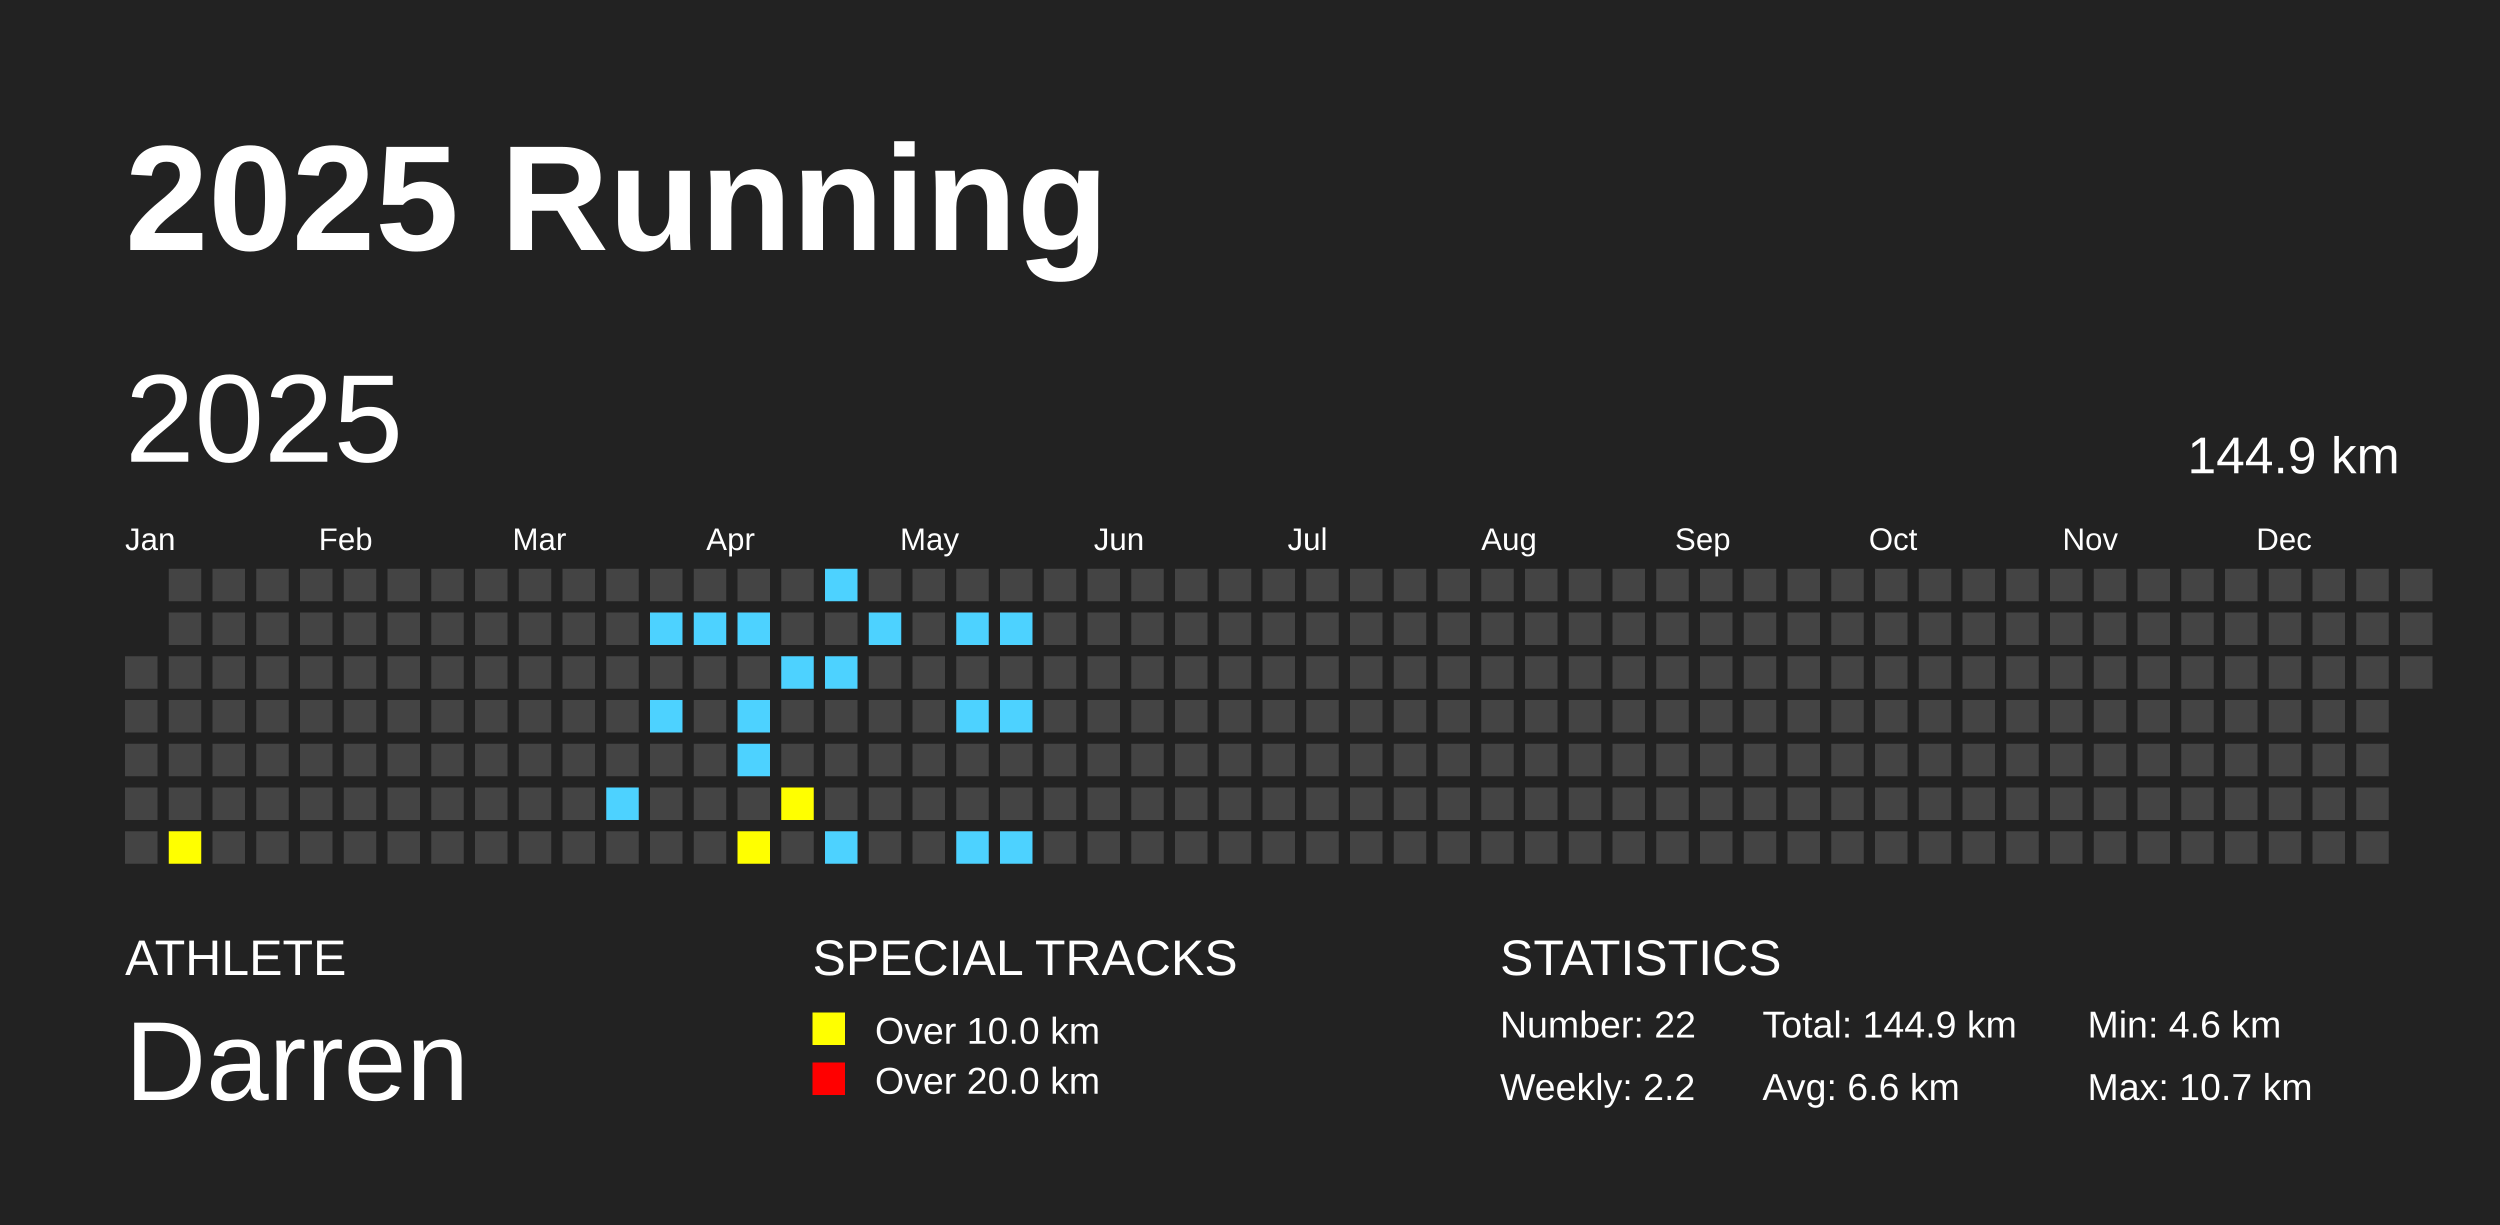
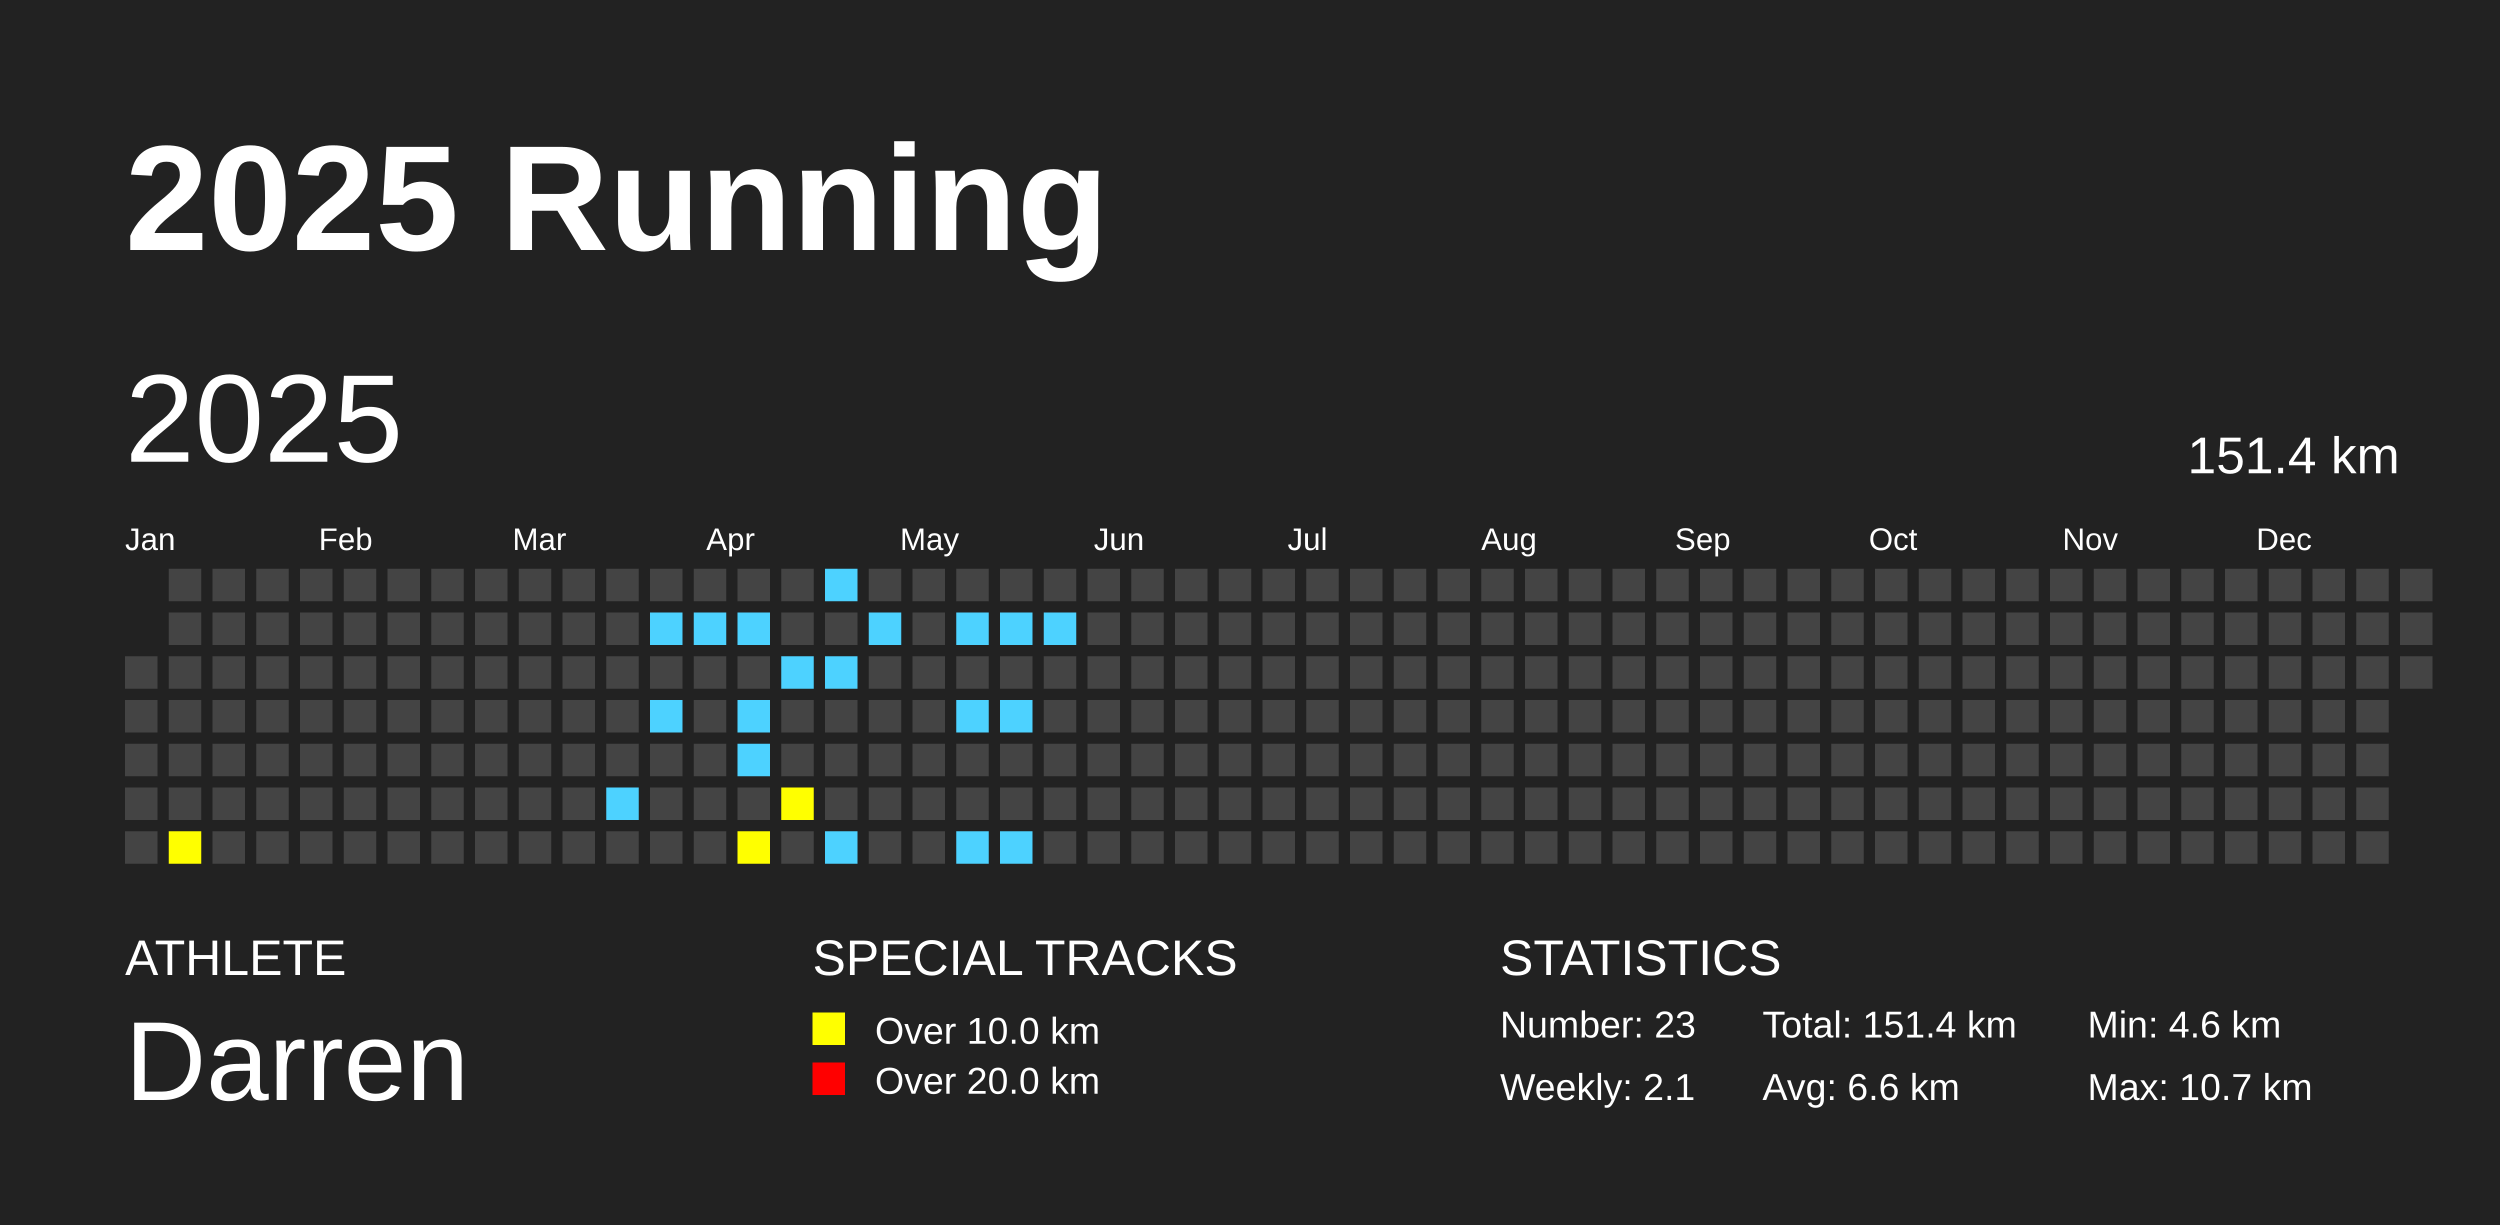
<svg xmlns="http://www.w3.org/2000/svg" baseProfile="full" height="98mm" version="1.1" viewBox="0,0,200,98" width="200mm">
  <defs />
  <rect fill="#222222" height="98" width="200" x="0" y="0" />
  <text fill="#FFFFFF" style="font-size:12px; font-family:Arial; font-weight:bold;" x="10" y="20">2025 Running</text>
  <text fill="#FFFFFF" style="font-size:4px; font-family:Arial" x="10" y="78">ATHLETE</text>
  <text fill="#FFFFFF" style="font-size:9px; font-family:Arial" x="10" y="88">Darren</text>
  <text fill="#FFFFFF" style="font-size:4px; font-family:Arial" x="65" y="78">SPECIAL TRACKS</text>
  <rect fill="yellow" height="2.6" width="2.6" x="65" y="81" />
  <text fill="#FFFFFF" style="font-size:3px; font-family:Arial" x="70" y="83.5">Over 10.0 km</text>
  <rect fill="red" height="2.6" width="2.6" x="65" y="85" />
  <text fill="#FFFFFF" style="font-size:3px; font-family:Arial" x="70" y="87.5">Over 20.0 km</text>
  <text fill="#FFFFFF" style="font-size:4px; font-family:Arial" x="120" y="78">STATISTICS</text>
-   <text fill="#FFFFFF" style="font-size:3px; font-family:Arial" x="120" y="83">Number: 22</text>
-   <text fill="#FFFFFF" style="font-size:3px; font-family:Arial" x="120" y="88">Weekly: 2.2</text>
-   <text fill="#FFFFFF" style="font-size:3px; font-family:Arial" x="141" y="83">Total: 144.9 km</text>
+   <text fill="#FFFFFF" style="font-size:3px; font-family:Arial" x="120" y="83">Number: 23</text>
+   <text fill="#FFFFFF" style="font-size:3px; font-family:Arial" x="120" y="88">Weekly: 2.1</text>
+   <text fill="#FFFFFF" style="font-size:3px; font-family:Arial" x="141" y="83">Total: 151.4 km</text>
  <text fill="#FFFFFF" style="font-size:3px; font-family:Arial" x="141" y="88">Avg: 6.6 km</text>
  <text fill="#FFFFFF" style="font-size:3px; font-family:Arial" x="167" y="83">Min: 4.6 km</text>
  <text fill="#FFFFFF" style="font-size:3px; font-family:Arial" x="167" y="88">Max: 10.7 km</text>
  <text dominant-baseline="hanging" fill="#FFFFFF" style="font-size:10.0px; font-family:Arial;" x="10" y="30">2025</text>
-   <text dominant-baseline="hanging" fill="#FFFFFF" style="font-size:4.125px; font-family:Arial;" x="175" y="35">144.9 km</text>
+   <text dominant-baseline="hanging" fill="#FFFFFF" style="font-size:4.125px; font-family:Arial;" x="175" y="35">151.4 km</text>
  <text fill="#FFFFFF" style="font-size:2.5px; font-family:Arial" x="10.0" y="44">Jan</text>
  <text fill="#FFFFFF" style="font-size:2.5px; font-family:Arial" x="25.5" y="44">Feb</text>
  <text fill="#FFFFFF" style="font-size:2.5px; font-family:Arial" x="41.0" y="44">Mar</text>
  <text fill="#FFFFFF" style="font-size:2.5px; font-family:Arial" x="56.5" y="44">Apr</text>
  <text fill="#FFFFFF" style="font-size:2.5px; font-family:Arial" x="72.0" y="44">May</text>
  <text fill="#FFFFFF" style="font-size:2.5px; font-family:Arial" x="87.5" y="44">Jun</text>
  <text fill="#FFFFFF" style="font-size:2.5px; font-family:Arial" x="103.0" y="44">Jul</text>
  <text fill="#FFFFFF" style="font-size:2.5px; font-family:Arial" x="118.5" y="44">Aug</text>
  <text fill="#FFFFFF" style="font-size:2.5px; font-family:Arial" x="134.0" y="44">Sep</text>
  <text fill="#FFFFFF" style="font-size:2.5px; font-family:Arial" x="149.5" y="44">Oct</text>
  <text fill="#FFFFFF" style="font-size:2.5px; font-family:Arial" x="165.0" y="44">Nov</text>
  <text fill="#FFFFFF" style="font-size:2.5px; font-family:Arial" x="180.5" y="44">Dec</text>
  <rect fill="#444444" height="2.6" width="2.6" x="10.0" y="52.5" />
  <rect fill="#444444" height="2.6" width="2.6" x="10.0" y="56.0" />
  <rect fill="#444444" height="2.6" width="2.6" x="10.0" y="59.5" />
  <rect fill="#444444" height="2.6" width="2.6" x="10.0" y="63.0" />
  <rect fill="#444444" height="2.6" width="2.6" x="10.0" y="66.5" />
  <rect fill="#444444" height="2.6" width="2.6" x="13.5" y="45.5" />
  <rect fill="#444444" height="2.6" width="2.6" x="13.5" y="49.0" />
  <rect fill="#444444" height="2.6" width="2.6" x="13.5" y="52.5" />
  <rect fill="#444444" height="2.6" width="2.6" x="13.5" y="56.0" />
  <rect fill="#444444" height="2.6" width="2.6" x="13.5" y="59.5" />
  <rect fill="#444444" height="2.6" width="2.6" x="13.5" y="63.0" />
  <rect fill="yellow" height="2.6" width="2.6" x="13.5" y="66.5" />
  <rect fill="#444444" height="2.6" width="2.6" x="17.0" y="45.5" />
  <rect fill="#444444" height="2.6" width="2.6" x="17.0" y="49.0" />
  <rect fill="#444444" height="2.6" width="2.6" x="17.0" y="52.5" />
  <rect fill="#444444" height="2.6" width="2.6" x="17.0" y="56.0" />
  <rect fill="#444444" height="2.6" width="2.6" x="17.0" y="59.5" />
  <rect fill="#444444" height="2.6" width="2.6" x="17.0" y="63.0" />
  <rect fill="#444444" height="2.6" width="2.6" x="17.0" y="66.5" />
  <rect fill="#444444" height="2.6" width="2.6" x="20.5" y="45.5" />
  <rect fill="#444444" height="2.6" width="2.6" x="20.5" y="49.0" />
  <rect fill="#444444" height="2.6" width="2.6" x="20.5" y="52.5" />
  <rect fill="#444444" height="2.6" width="2.6" x="20.5" y="56.0" />
  <rect fill="#444444" height="2.6" width="2.6" x="20.5" y="59.5" />
  <rect fill="#444444" height="2.6" width="2.6" x="20.5" y="63.0" />
  <rect fill="#444444" height="2.6" width="2.6" x="20.5" y="66.5" />
  <rect fill="#444444" height="2.6" width="2.6" x="24.0" y="45.5" />
  <rect fill="#444444" height="2.6" width="2.6" x="24.0" y="49.0" />
  <rect fill="#444444" height="2.6" width="2.6" x="24.0" y="52.5" />
  <rect fill="#444444" height="2.6" width="2.6" x="24.0" y="56.0" />
  <rect fill="#444444" height="2.6" width="2.6" x="24.0" y="59.5" />
  <rect fill="#444444" height="2.6" width="2.6" x="24.0" y="63.0" />
  <rect fill="#444444" height="2.6" width="2.6" x="24.0" y="66.5" />
  <rect fill="#444444" height="2.6" width="2.6" x="27.5" y="45.5" />
  <rect fill="#444444" height="2.6" width="2.6" x="27.5" y="49.0" />
  <rect fill="#444444" height="2.6" width="2.6" x="27.5" y="52.5" />
  <rect fill="#444444" height="2.6" width="2.6" x="27.5" y="56.0" />
  <rect fill="#444444" height="2.6" width="2.6" x="27.5" y="59.5" />
  <rect fill="#444444" height="2.6" width="2.6" x="27.5" y="63.0" />
  <rect fill="#444444" height="2.6" width="2.6" x="27.5" y="66.5" />
  <rect fill="#444444" height="2.6" width="2.6" x="31.0" y="45.5" />
  <rect fill="#444444" height="2.6" width="2.6" x="31.0" y="49.0" />
  <rect fill="#444444" height="2.6" width="2.6" x="31.0" y="52.5" />
  <rect fill="#444444" height="2.6" width="2.6" x="31.0" y="56.0" />
  <rect fill="#444444" height="2.6" width="2.6" x="31.0" y="59.5" />
  <rect fill="#444444" height="2.6" width="2.6" x="31.0" y="63.0" />
  <rect fill="#444444" height="2.6" width="2.6" x="31.0" y="66.5" />
  <rect fill="#444444" height="2.6" width="2.6" x="34.5" y="45.5" />
  <rect fill="#444444" height="2.6" width="2.6" x="34.5" y="49.0" />
  <rect fill="#444444" height="2.6" width="2.6" x="34.5" y="52.5" />
  <rect fill="#444444" height="2.6" width="2.6" x="34.5" y="56.0" />
  <rect fill="#444444" height="2.6" width="2.6" x="34.5" y="59.5" />
  <rect fill="#444444" height="2.6" width="2.6" x="34.5" y="63.0" />
  <rect fill="#444444" height="2.6" width="2.6" x="34.5" y="66.5" />
  <rect fill="#444444" height="2.6" width="2.6" x="38.0" y="45.5" />
  <rect fill="#444444" height="2.6" width="2.6" x="38.0" y="49.0" />
  <rect fill="#444444" height="2.6" width="2.6" x="38.0" y="52.5" />
  <rect fill="#444444" height="2.6" width="2.6" x="38.0" y="56.0" />
  <rect fill="#444444" height="2.6" width="2.6" x="38.0" y="59.5" />
  <rect fill="#444444" height="2.6" width="2.6" x="38.0" y="63.0" />
  <rect fill="#444444" height="2.6" width="2.6" x="38.0" y="66.5" />
  <rect fill="#444444" height="2.6" width="2.6" x="41.5" y="45.5" />
  <rect fill="#444444" height="2.6" width="2.6" x="41.5" y="49.0" />
  <rect fill="#444444" height="2.6" width="2.6" x="41.5" y="52.5" />
  <rect fill="#444444" height="2.6" width="2.6" x="41.5" y="56.0" />
  <rect fill="#444444" height="2.6" width="2.6" x="41.5" y="59.5" />
  <rect fill="#444444" height="2.6" width="2.6" x="41.5" y="63.0" />
  <rect fill="#444444" height="2.6" width="2.6" x="41.5" y="66.5" />
  <rect fill="#444444" height="2.6" width="2.6" x="45.0" y="45.5" />
  <rect fill="#444444" height="2.6" width="2.6" x="45.0" y="49.0" />
  <rect fill="#444444" height="2.6" width="2.6" x="45.0" y="52.5" />
  <rect fill="#444444" height="2.6" width="2.6" x="45.0" y="56.0" />
  <rect fill="#444444" height="2.6" width="2.6" x="45.0" y="59.5" />
  <rect fill="#444444" height="2.6" width="2.6" x="45.0" y="63.0" />
  <rect fill="#444444" height="2.6" width="2.6" x="45.0" y="66.5" />
  <rect fill="#444444" height="2.6" width="2.6" x="48.5" y="45.5" />
  <rect fill="#444444" height="2.6" width="2.6" x="48.5" y="49.0" />
  <rect fill="#444444" height="2.6" width="2.6" x="48.5" y="52.5" />
  <rect fill="#444444" height="2.6" width="2.6" x="48.5" y="56.0" />
  <rect fill="#444444" height="2.6" width="2.6" x="48.5" y="59.5" />
  <rect fill="#4DD2FF" height="2.6" width="2.6" x="48.5" y="63.0" />
  <rect fill="#444444" height="2.6" width="2.6" x="48.5" y="66.5" />
  <rect fill="#444444" height="2.6" width="2.6" x="52.0" y="45.5" />
  <rect fill="#4DD2FF" height="2.6" width="2.6" x="52.0" y="49.0" />
  <rect fill="#444444" height="2.6" width="2.6" x="52.0" y="52.5" />
  <rect fill="#4DD2FF" height="2.6" width="2.6" x="52.0" y="56.0" />
  <rect fill="#444444" height="2.6" width="2.6" x="52.0" y="59.5" />
  <rect fill="#444444" height="2.6" width="2.6" x="52.0" y="63.0" />
  <rect fill="#444444" height="2.6" width="2.6" x="52.0" y="66.5" />
  <rect fill="#444444" height="2.6" width="2.6" x="55.5" y="45.5" />
  <rect fill="#4DD2FF" height="2.6" width="2.6" x="55.5" y="49.0" />
  <rect fill="#444444" height="2.6" width="2.6" x="55.5" y="52.5" />
  <rect fill="#444444" height="2.6" width="2.6" x="55.5" y="56.0" />
  <rect fill="#444444" height="2.6" width="2.6" x="55.5" y="59.5" />
  <rect fill="#444444" height="2.6" width="2.6" x="55.5" y="63.0" />
  <rect fill="#444444" height="2.6" width="2.6" x="55.5" y="66.5" />
  <rect fill="#444444" height="2.6" width="2.6" x="59.0" y="45.5" />
  <rect fill="#4DD2FF" height="2.6" width="2.6" x="59.0" y="49.0" />
  <rect fill="#444444" height="2.6" width="2.6" x="59.0" y="52.5" />
  <rect fill="#4DD2FF" height="2.6" width="2.6" x="59.0" y="56.0" />
  <rect fill="#4DD2FF" height="2.6" width="2.6" x="59.0" y="59.5" />
  <rect fill="#444444" height="2.6" width="2.6" x="59.0" y="63.0" />
  <rect fill="yellow" height="2.6" width="2.6" x="59.0" y="66.5" />
  <rect fill="#444444" height="2.6" width="2.6" x="62.5" y="45.5" />
  <rect fill="#444444" height="2.6" width="2.6" x="62.5" y="49.0" />
  <rect fill="#4DD2FF" height="2.6" width="2.6" x="62.5" y="52.5" />
  <rect fill="#444444" height="2.6" width="2.6" x="62.5" y="56.0" />
  <rect fill="#444444" height="2.6" width="2.6" x="62.5" y="59.5" />
  <rect fill="yellow" height="2.6" width="2.6" x="62.5" y="63.0" />
  <rect fill="#444444" height="2.6" width="2.6" x="62.5" y="66.5" />
  <rect fill="#4DD2FF" height="2.6" width="2.6" x="66.0" y="45.5" />
  <rect fill="#444444" height="2.6" width="2.6" x="66.0" y="49.0" />
  <rect fill="#4DD2FF" height="2.6" width="2.6" x="66.0" y="52.5" />
  <rect fill="#444444" height="2.6" width="2.6" x="66.0" y="56.0" />
  <rect fill="#444444" height="2.6" width="2.6" x="66.0" y="59.5" />
  <rect fill="#444444" height="2.6" width="2.6" x="66.0" y="63.0" />
  <rect fill="#4DD2FF" height="2.6" width="2.6" x="66.0" y="66.5" />
  <rect fill="#444444" height="2.6" width="2.6" x="69.5" y="45.5" />
  <rect fill="#4DD2FF" height="2.6" width="2.6" x="69.5" y="49.0" />
  <rect fill="#444444" height="2.6" width="2.6" x="69.5" y="52.5" />
  <rect fill="#444444" height="2.6" width="2.6" x="69.5" y="56.0" />
  <rect fill="#444444" height="2.6" width="2.6" x="69.5" y="59.5" />
  <rect fill="#444444" height="2.6" width="2.6" x="69.5" y="63.0" />
  <rect fill="#444444" height="2.6" width="2.6" x="69.5" y="66.5" />
  <rect fill="#444444" height="2.6" width="2.6" x="73.0" y="45.5" />
  <rect fill="#444444" height="2.6" width="2.6" x="73.0" y="49.0" />
  <rect fill="#444444" height="2.6" width="2.6" x="73.0" y="52.5" />
  <rect fill="#444444" height="2.6" width="2.6" x="73.0" y="56.0" />
  <rect fill="#444444" height="2.6" width="2.6" x="73.0" y="59.5" />
  <rect fill="#444444" height="2.6" width="2.6" x="73.0" y="63.0" />
  <rect fill="#444444" height="2.6" width="2.6" x="73.0" y="66.5" />
  <rect fill="#444444" height="2.6" width="2.6" x="76.5" y="45.5" />
  <rect fill="#4DD2FF" height="2.6" width="2.6" x="76.5" y="49.0" />
  <rect fill="#444444" height="2.6" width="2.6" x="76.5" y="52.5" />
  <rect fill="#4DD2FF" height="2.6" width="2.6" x="76.5" y="56.0" />
  <rect fill="#444444" height="2.6" width="2.6" x="76.5" y="59.5" />
  <rect fill="#444444" height="2.6" width="2.6" x="76.5" y="63.0" />
  <rect fill="#4DD2FF" height="2.6" width="2.6" x="76.5" y="66.5" />
  <rect fill="#444444" height="2.6" width="2.6" x="80.0" y="45.5" />
  <rect fill="#4DD2FF" height="2.6" width="2.6" x="80.0" y="49.0" />
  <rect fill="#444444" height="2.6" width="2.6" x="80.0" y="52.5" />
  <rect fill="#4DD2FF" height="2.6" width="2.6" x="80.0" y="56.0" />
  <rect fill="#444444" height="2.6" width="2.6" x="80.0" y="59.5" />
  <rect fill="#444444" height="2.6" width="2.6" x="80.0" y="63.0" />
  <rect fill="#4DD2FF" height="2.6" width="2.6" x="80.0" y="66.5" />
  <rect fill="#444444" height="2.6" width="2.6" x="83.5" y="45.5" />
-   <rect fill="#444444" height="2.6" width="2.6" x="83.5" y="49.0" />
+   <rect fill="#4DD2FF" height="2.6" width="2.6" x="83.5" y="49.0" />
  <rect fill="#444444" height="2.6" width="2.6" x="83.5" y="52.5" />
  <rect fill="#444444" height="2.6" width="2.6" x="83.5" y="56.0" />
  <rect fill="#444444" height="2.6" width="2.6" x="83.5" y="59.5" />
  <rect fill="#444444" height="2.6" width="2.6" x="83.5" y="63.0" />
  <rect fill="#444444" height="2.6" width="2.6" x="83.5" y="66.5" />
  <rect fill="#444444" height="2.6" width="2.6" x="87.0" y="45.5" />
  <rect fill="#444444" height="2.6" width="2.6" x="87.0" y="49.0" />
  <rect fill="#444444" height="2.6" width="2.6" x="87.0" y="52.5" />
  <rect fill="#444444" height="2.6" width="2.6" x="87.0" y="56.0" />
  <rect fill="#444444" height="2.6" width="2.6" x="87.0" y="59.5" />
  <rect fill="#444444" height="2.6" width="2.6" x="87.0" y="63.0" />
  <rect fill="#444444" height="2.6" width="2.6" x="87.0" y="66.5" />
  <rect fill="#444444" height="2.6" width="2.6" x="90.5" y="45.5" />
  <rect fill="#444444" height="2.6" width="2.6" x="90.5" y="49.0" />
  <rect fill="#444444" height="2.6" width="2.6" x="90.5" y="52.5" />
  <rect fill="#444444" height="2.6" width="2.6" x="90.5" y="56.0" />
  <rect fill="#444444" height="2.6" width="2.6" x="90.5" y="59.5" />
  <rect fill="#444444" height="2.6" width="2.6" x="90.5" y="63.0" />
  <rect fill="#444444" height="2.6" width="2.6" x="90.5" y="66.5" />
  <rect fill="#444444" height="2.6" width="2.6" x="94.0" y="45.5" />
  <rect fill="#444444" height="2.6" width="2.6" x="94.0" y="49.0" />
  <rect fill="#444444" height="2.6" width="2.6" x="94.0" y="52.5" />
  <rect fill="#444444" height="2.6" width="2.6" x="94.0" y="56.0" />
  <rect fill="#444444" height="2.6" width="2.6" x="94.0" y="59.5" />
  <rect fill="#444444" height="2.6" width="2.6" x="94.0" y="63.0" />
  <rect fill="#444444" height="2.6" width="2.6" x="94.0" y="66.5" />
  <rect fill="#444444" height="2.6" width="2.6" x="97.5" y="45.5" />
  <rect fill="#444444" height="2.6" width="2.6" x="97.5" y="49.0" />
  <rect fill="#444444" height="2.6" width="2.6" x="97.5" y="52.5" />
  <rect fill="#444444" height="2.6" width="2.6" x="97.5" y="56.0" />
  <rect fill="#444444" height="2.6" width="2.6" x="97.5" y="59.5" />
  <rect fill="#444444" height="2.6" width="2.6" x="97.5" y="63.0" />
  <rect fill="#444444" height="2.6" width="2.6" x="97.5" y="66.5" />
  <rect fill="#444444" height="2.6" width="2.6" x="101.0" y="45.5" />
  <rect fill="#444444" height="2.6" width="2.6" x="101.0" y="49.0" />
  <rect fill="#444444" height="2.6" width="2.6" x="101.0" y="52.5" />
  <rect fill="#444444" height="2.6" width="2.6" x="101.0" y="56.0" />
  <rect fill="#444444" height="2.6" width="2.6" x="101.0" y="59.5" />
  <rect fill="#444444" height="2.6" width="2.6" x="101.0" y="63.0" />
  <rect fill="#444444" height="2.6" width="2.6" x="101.0" y="66.5" />
  <rect fill="#444444" height="2.6" width="2.6" x="104.5" y="45.5" />
  <rect fill="#444444" height="2.6" width="2.6" x="104.5" y="49.0" />
  <rect fill="#444444" height="2.6" width="2.6" x="104.5" y="52.5" />
  <rect fill="#444444" height="2.6" width="2.6" x="104.5" y="56.0" />
  <rect fill="#444444" height="2.6" width="2.6" x="104.5" y="59.5" />
  <rect fill="#444444" height="2.6" width="2.6" x="104.5" y="63.0" />
  <rect fill="#444444" height="2.6" width="2.6" x="104.5" y="66.5" />
  <rect fill="#444444" height="2.6" width="2.6" x="108.0" y="45.5" />
  <rect fill="#444444" height="2.6" width="2.6" x="108.0" y="49.0" />
  <rect fill="#444444" height="2.6" width="2.6" x="108.0" y="52.5" />
  <rect fill="#444444" height="2.6" width="2.6" x="108.0" y="56.0" />
  <rect fill="#444444" height="2.6" width="2.6" x="108.0" y="59.5" />
  <rect fill="#444444" height="2.6" width="2.6" x="108.0" y="63.0" />
  <rect fill="#444444" height="2.6" width="2.6" x="108.0" y="66.5" />
  <rect fill="#444444" height="2.6" width="2.6" x="111.5" y="45.5" />
  <rect fill="#444444" height="2.6" width="2.6" x="111.5" y="49.0" />
  <rect fill="#444444" height="2.6" width="2.6" x="111.5" y="52.5" />
  <rect fill="#444444" height="2.6" width="2.6" x="111.5" y="56.0" />
  <rect fill="#444444" height="2.6" width="2.6" x="111.5" y="59.5" />
  <rect fill="#444444" height="2.6" width="2.6" x="111.5" y="63.0" />
  <rect fill="#444444" height="2.6" width="2.6" x="111.5" y="66.5" />
  <rect fill="#444444" height="2.6" width="2.6" x="115.0" y="45.5" />
  <rect fill="#444444" height="2.6" width="2.6" x="115.0" y="49.0" />
  <rect fill="#444444" height="2.6" width="2.6" x="115.0" y="52.5" />
  <rect fill="#444444" height="2.6" width="2.6" x="115.0" y="56.0" />
  <rect fill="#444444" height="2.6" width="2.6" x="115.0" y="59.5" />
  <rect fill="#444444" height="2.6" width="2.6" x="115.0" y="63.0" />
  <rect fill="#444444" height="2.6" width="2.6" x="115.0" y="66.5" />
  <rect fill="#444444" height="2.6" width="2.6" x="118.5" y="45.5" />
  <rect fill="#444444" height="2.6" width="2.6" x="118.5" y="49.0" />
  <rect fill="#444444" height="2.6" width="2.6" x="118.5" y="52.5" />
  <rect fill="#444444" height="2.6" width="2.6" x="118.5" y="56.0" />
  <rect fill="#444444" height="2.6" width="2.6" x="118.5" y="59.5" />
  <rect fill="#444444" height="2.6" width="2.6" x="118.5" y="63.0" />
  <rect fill="#444444" height="2.6" width="2.6" x="118.5" y="66.5" />
  <rect fill="#444444" height="2.6" width="2.6" x="122.0" y="45.5" />
  <rect fill="#444444" height="2.6" width="2.6" x="122.0" y="49.0" />
  <rect fill="#444444" height="2.6" width="2.6" x="122.0" y="52.5" />
  <rect fill="#444444" height="2.6" width="2.6" x="122.0" y="56.0" />
  <rect fill="#444444" height="2.6" width="2.6" x="122.0" y="59.5" />
  <rect fill="#444444" height="2.6" width="2.6" x="122.0" y="63.0" />
  <rect fill="#444444" height="2.6" width="2.6" x="122.0" y="66.5" />
  <rect fill="#444444" height="2.6" width="2.6" x="125.5" y="45.5" />
  <rect fill="#444444" height="2.6" width="2.6" x="125.5" y="49.0" />
  <rect fill="#444444" height="2.6" width="2.6" x="125.5" y="52.5" />
  <rect fill="#444444" height="2.6" width="2.6" x="125.5" y="56.0" />
  <rect fill="#444444" height="2.6" width="2.6" x="125.5" y="59.5" />
  <rect fill="#444444" height="2.6" width="2.6" x="125.5" y="63.0" />
  <rect fill="#444444" height="2.6" width="2.6" x="125.5" y="66.5" />
  <rect fill="#444444" height="2.6" width="2.6" x="129.0" y="45.5" />
  <rect fill="#444444" height="2.6" width="2.6" x="129.0" y="49.0" />
  <rect fill="#444444" height="2.6" width="2.6" x="129.0" y="52.5" />
  <rect fill="#444444" height="2.6" width="2.6" x="129.0" y="56.0" />
  <rect fill="#444444" height="2.6" width="2.6" x="129.0" y="59.5" />
  <rect fill="#444444" height="2.6" width="2.6" x="129.0" y="63.0" />
  <rect fill="#444444" height="2.6" width="2.6" x="129.0" y="66.5" />
  <rect fill="#444444" height="2.6" width="2.6" x="132.5" y="45.5" />
  <rect fill="#444444" height="2.6" width="2.6" x="132.5" y="49.0" />
  <rect fill="#444444" height="2.6" width="2.6" x="132.5" y="52.5" />
  <rect fill="#444444" height="2.6" width="2.6" x="132.5" y="56.0" />
  <rect fill="#444444" height="2.6" width="2.6" x="132.5" y="59.5" />
  <rect fill="#444444" height="2.6" width="2.6" x="132.5" y="63.0" />
  <rect fill="#444444" height="2.6" width="2.6" x="132.5" y="66.5" />
  <rect fill="#444444" height="2.6" width="2.6" x="136.0" y="45.5" />
  <rect fill="#444444" height="2.6" width="2.6" x="136.0" y="49.0" />
  <rect fill="#444444" height="2.6" width="2.6" x="136.0" y="52.5" />
  <rect fill="#444444" height="2.6" width="2.6" x="136.0" y="56.0" />
  <rect fill="#444444" height="2.6" width="2.6" x="136.0" y="59.5" />
  <rect fill="#444444" height="2.6" width="2.6" x="136.0" y="63.0" />
  <rect fill="#444444" height="2.6" width="2.6" x="136.0" y="66.5" />
  <rect fill="#444444" height="2.6" width="2.6" x="139.5" y="45.5" />
  <rect fill="#444444" height="2.6" width="2.6" x="139.5" y="49.0" />
  <rect fill="#444444" height="2.6" width="2.6" x="139.5" y="52.5" />
  <rect fill="#444444" height="2.6" width="2.6" x="139.5" y="56.0" />
  <rect fill="#444444" height="2.6" width="2.6" x="139.5" y="59.5" />
  <rect fill="#444444" height="2.6" width="2.6" x="139.5" y="63.0" />
  <rect fill="#444444" height="2.6" width="2.6" x="139.5" y="66.5" />
  <rect fill="#444444" height="2.6" width="2.6" x="143.0" y="45.5" />
  <rect fill="#444444" height="2.6" width="2.6" x="143.0" y="49.0" />
  <rect fill="#444444" height="2.6" width="2.6" x="143.0" y="52.5" />
  <rect fill="#444444" height="2.6" width="2.6" x="143.0" y="56.0" />
  <rect fill="#444444" height="2.6" width="2.6" x="143.0" y="59.5" />
  <rect fill="#444444" height="2.6" width="2.6" x="143.0" y="63.0" />
  <rect fill="#444444" height="2.6" width="2.6" x="143.0" y="66.5" />
  <rect fill="#444444" height="2.6" width="2.6" x="146.5" y="45.5" />
  <rect fill="#444444" height="2.6" width="2.6" x="146.5" y="49.0" />
  <rect fill="#444444" height="2.6" width="2.6" x="146.5" y="52.5" />
  <rect fill="#444444" height="2.6" width="2.6" x="146.5" y="56.0" />
  <rect fill="#444444" height="2.6" width="2.6" x="146.5" y="59.5" />
  <rect fill="#444444" height="2.6" width="2.6" x="146.5" y="63.0" />
  <rect fill="#444444" height="2.6" width="2.6" x="146.5" y="66.5" />
  <rect fill="#444444" height="2.6" width="2.6" x="150.0" y="45.5" />
  <rect fill="#444444" height="2.6" width="2.6" x="150.0" y="49.0" />
  <rect fill="#444444" height="2.6" width="2.6" x="150.0" y="52.5" />
  <rect fill="#444444" height="2.6" width="2.6" x="150.0" y="56.0" />
  <rect fill="#444444" height="2.6" width="2.6" x="150.0" y="59.5" />
  <rect fill="#444444" height="2.6" width="2.6" x="150.0" y="63.0" />
  <rect fill="#444444" height="2.6" width="2.6" x="150.0" y="66.5" />
  <rect fill="#444444" height="2.6" width="2.6" x="153.5" y="45.5" />
  <rect fill="#444444" height="2.6" width="2.6" x="153.5" y="49.0" />
  <rect fill="#444444" height="2.6" width="2.6" x="153.5" y="52.5" />
  <rect fill="#444444" height="2.6" width="2.6" x="153.5" y="56.0" />
  <rect fill="#444444" height="2.6" width="2.6" x="153.5" y="59.5" />
  <rect fill="#444444" height="2.6" width="2.6" x="153.5" y="63.0" />
  <rect fill="#444444" height="2.6" width="2.6" x="153.5" y="66.5" />
  <rect fill="#444444" height="2.6" width="2.6" x="157.0" y="45.5" />
  <rect fill="#444444" height="2.6" width="2.6" x="157.0" y="49.0" />
  <rect fill="#444444" height="2.6" width="2.6" x="157.0" y="52.5" />
  <rect fill="#444444" height="2.6" width="2.6" x="157.0" y="56.0" />
  <rect fill="#444444" height="2.6" width="2.6" x="157.0" y="59.5" />
  <rect fill="#444444" height="2.6" width="2.6" x="157.0" y="63.0" />
  <rect fill="#444444" height="2.6" width="2.6" x="157.0" y="66.5" />
  <rect fill="#444444" height="2.6" width="2.6" x="160.5" y="45.5" />
  <rect fill="#444444" height="2.6" width="2.6" x="160.5" y="49.0" />
  <rect fill="#444444" height="2.6" width="2.6" x="160.5" y="52.5" />
  <rect fill="#444444" height="2.6" width="2.6" x="160.5" y="56.0" />
  <rect fill="#444444" height="2.6" width="2.6" x="160.5" y="59.5" />
  <rect fill="#444444" height="2.6" width="2.6" x="160.5" y="63.0" />
  <rect fill="#444444" height="2.6" width="2.6" x="160.5" y="66.5" />
  <rect fill="#444444" height="2.6" width="2.6" x="164.0" y="45.5" />
  <rect fill="#444444" height="2.6" width="2.6" x="164.0" y="49.0" />
  <rect fill="#444444" height="2.6" width="2.6" x="164.0" y="52.5" />
  <rect fill="#444444" height="2.6" width="2.6" x="164.0" y="56.0" />
  <rect fill="#444444" height="2.6" width="2.6" x="164.0" y="59.5" />
  <rect fill="#444444" height="2.6" width="2.6" x="164.0" y="63.0" />
  <rect fill="#444444" height="2.6" width="2.6" x="164.0" y="66.5" />
  <rect fill="#444444" height="2.6" width="2.6" x="167.5" y="45.5" />
  <rect fill="#444444" height="2.6" width="2.6" x="167.5" y="49.0" />
  <rect fill="#444444" height="2.6" width="2.6" x="167.5" y="52.5" />
  <rect fill="#444444" height="2.6" width="2.6" x="167.5" y="56.0" />
  <rect fill="#444444" height="2.6" width="2.6" x="167.5" y="59.5" />
  <rect fill="#444444" height="2.6" width="2.6" x="167.5" y="63.0" />
  <rect fill="#444444" height="2.6" width="2.6" x="167.5" y="66.5" />
  <rect fill="#444444" height="2.6" width="2.6" x="171.0" y="45.5" />
  <rect fill="#444444" height="2.6" width="2.6" x="171.0" y="49.0" />
  <rect fill="#444444" height="2.6" width="2.6" x="171.0" y="52.5" />
  <rect fill="#444444" height="2.6" width="2.6" x="171.0" y="56.0" />
  <rect fill="#444444" height="2.6" width="2.6" x="171.0" y="59.5" />
  <rect fill="#444444" height="2.6" width="2.6" x="171.0" y="63.0" />
  <rect fill="#444444" height="2.6" width="2.6" x="171.0" y="66.5" />
  <rect fill="#444444" height="2.6" width="2.6" x="174.5" y="45.5" />
  <rect fill="#444444" height="2.6" width="2.6" x="174.5" y="49.0" />
  <rect fill="#444444" height="2.6" width="2.6" x="174.5" y="52.5" />
  <rect fill="#444444" height="2.6" width="2.6" x="174.5" y="56.0" />
  <rect fill="#444444" height="2.6" width="2.6" x="174.5" y="59.5" />
  <rect fill="#444444" height="2.6" width="2.6" x="174.5" y="63.0" />
  <rect fill="#444444" height="2.6" width="2.6" x="174.5" y="66.5" />
  <rect fill="#444444" height="2.6" width="2.6" x="178.0" y="45.5" />
  <rect fill="#444444" height="2.6" width="2.6" x="178.0" y="49.0" />
  <rect fill="#444444" height="2.6" width="2.6" x="178.0" y="52.5" />
  <rect fill="#444444" height="2.6" width="2.6" x="178.0" y="56.0" />
  <rect fill="#444444" height="2.6" width="2.6" x="178.0" y="59.5" />
  <rect fill="#444444" height="2.6" width="2.6" x="178.0" y="63.0" />
  <rect fill="#444444" height="2.6" width="2.6" x="178.0" y="66.5" />
  <rect fill="#444444" height="2.6" width="2.6" x="181.5" y="45.5" />
  <rect fill="#444444" height="2.6" width="2.6" x="181.5" y="49.0" />
  <rect fill="#444444" height="2.6" width="2.6" x="181.5" y="52.5" />
  <rect fill="#444444" height="2.6" width="2.6" x="181.5" y="56.0" />
  <rect fill="#444444" height="2.6" width="2.6" x="181.5" y="59.5" />
  <rect fill="#444444" height="2.6" width="2.6" x="181.5" y="63.0" />
  <rect fill="#444444" height="2.6" width="2.6" x="181.5" y="66.5" />
  <rect fill="#444444" height="2.6" width="2.6" x="185.0" y="45.5" />
  <rect fill="#444444" height="2.6" width="2.6" x="185.0" y="49.0" />
  <rect fill="#444444" height="2.6" width="2.6" x="185.0" y="52.5" />
  <rect fill="#444444" height="2.6" width="2.6" x="185.0" y="56.0" />
  <rect fill="#444444" height="2.6" width="2.6" x="185.0" y="59.5" />
  <rect fill="#444444" height="2.6" width="2.6" x="185.0" y="63.0" />
  <rect fill="#444444" height="2.6" width="2.6" x="185.0" y="66.5" />
  <rect fill="#444444" height="2.6" width="2.6" x="188.5" y="45.5" />
  <rect fill="#444444" height="2.6" width="2.6" x="188.5" y="49.0" />
  <rect fill="#444444" height="2.6" width="2.6" x="188.5" y="52.5" />
  <rect fill="#444444" height="2.6" width="2.6" x="188.5" y="56.0" />
  <rect fill="#444444" height="2.6" width="2.6" x="188.5" y="59.5" />
  <rect fill="#444444" height="2.6" width="2.6" x="188.5" y="63.0" />
  <rect fill="#444444" height="2.6" width="2.6" x="188.5" y="66.5" />
  <rect fill="#444444" height="2.6" width="2.6" x="192.0" y="45.5" />
  <rect fill="#444444" height="2.6" width="2.6" x="192.0" y="49.0" />
  <rect fill="#444444" height="2.6" width="2.6" x="192.0" y="52.5" />
</svg>
